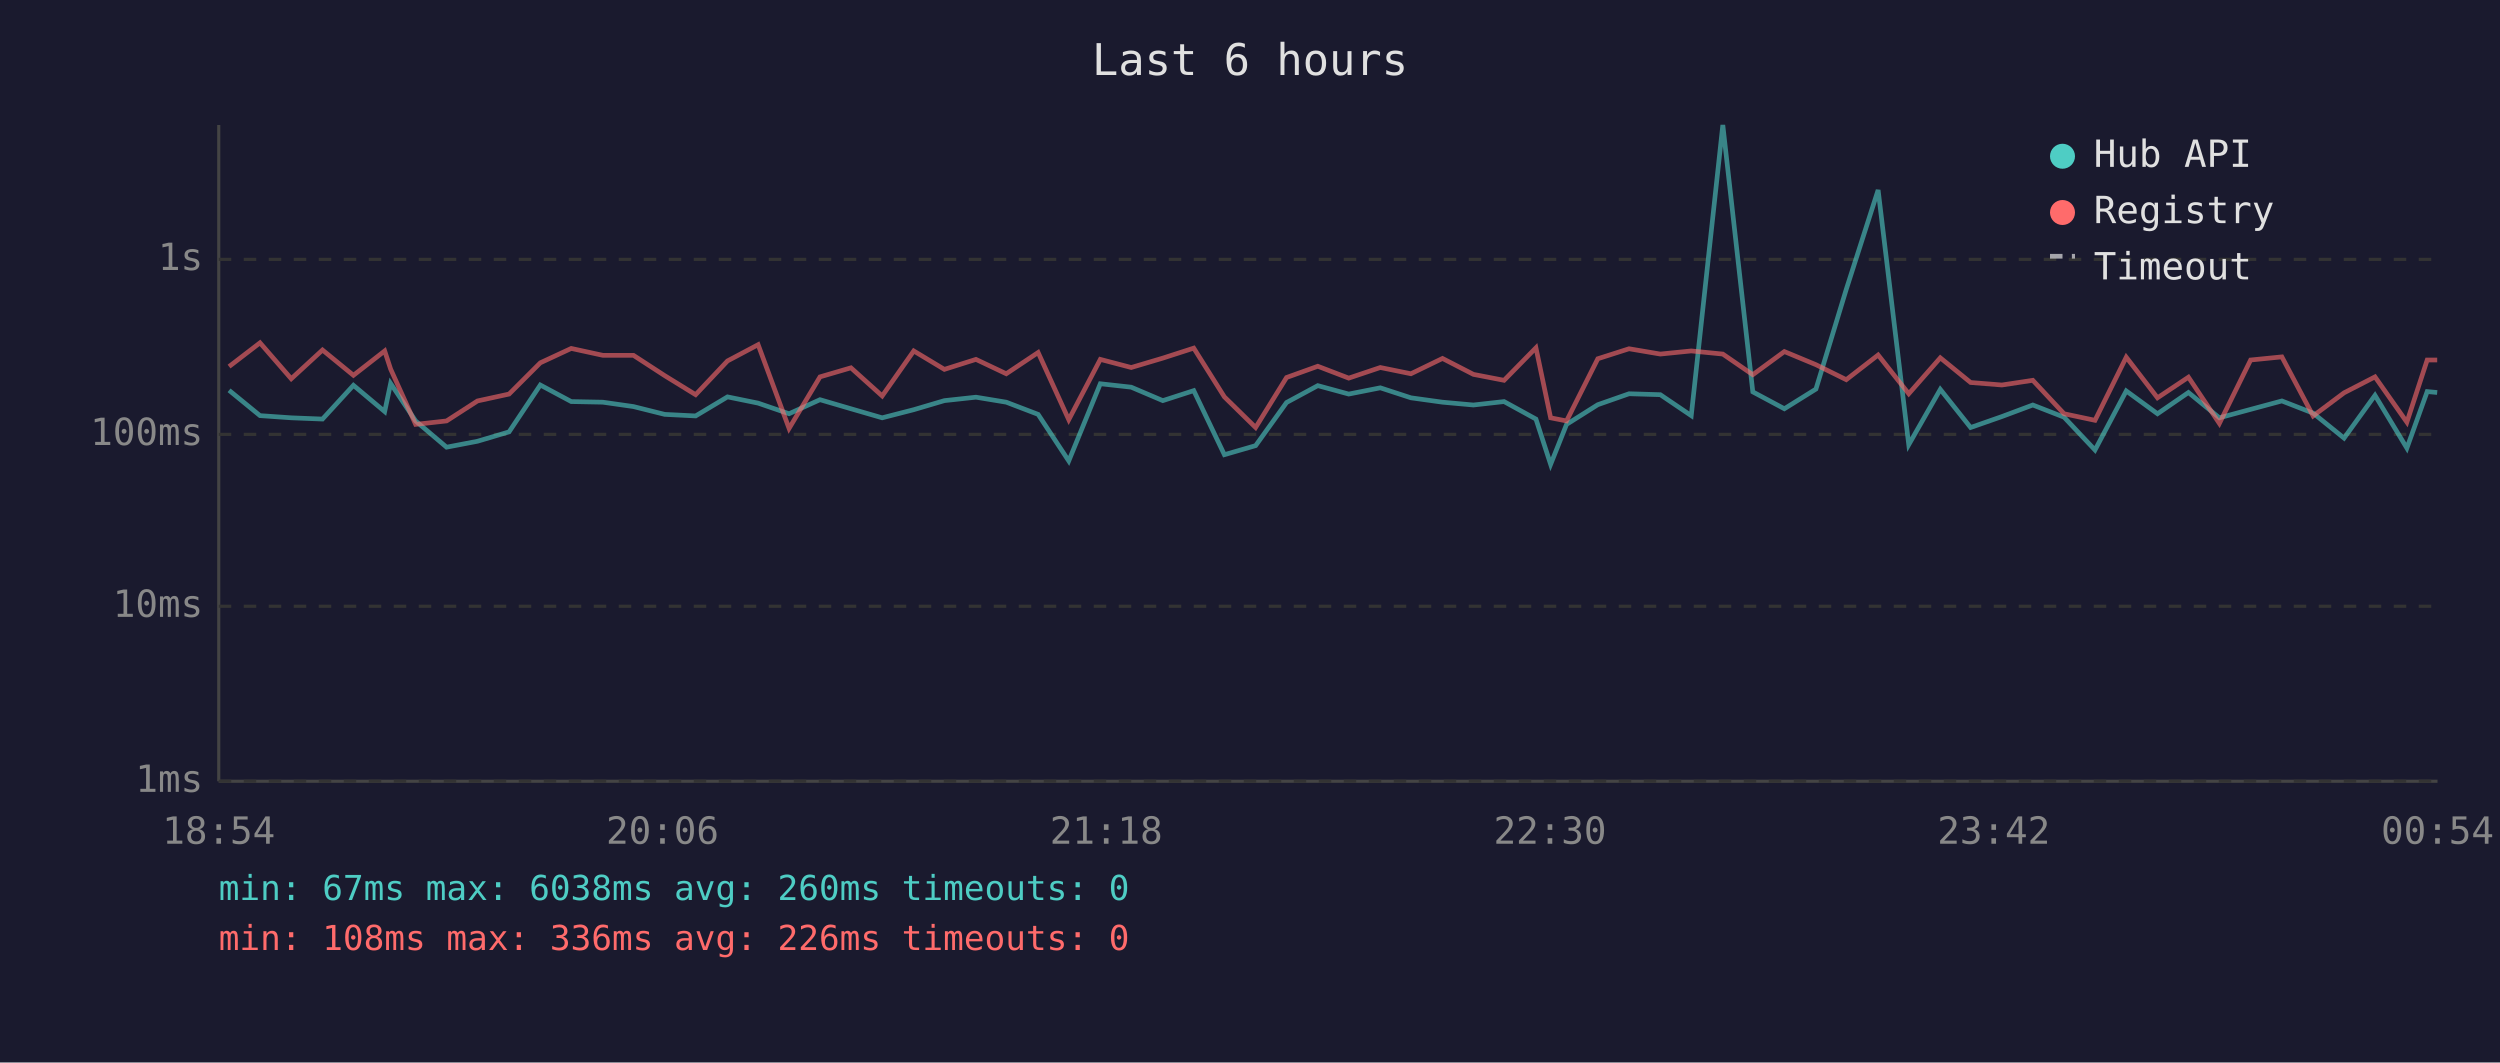
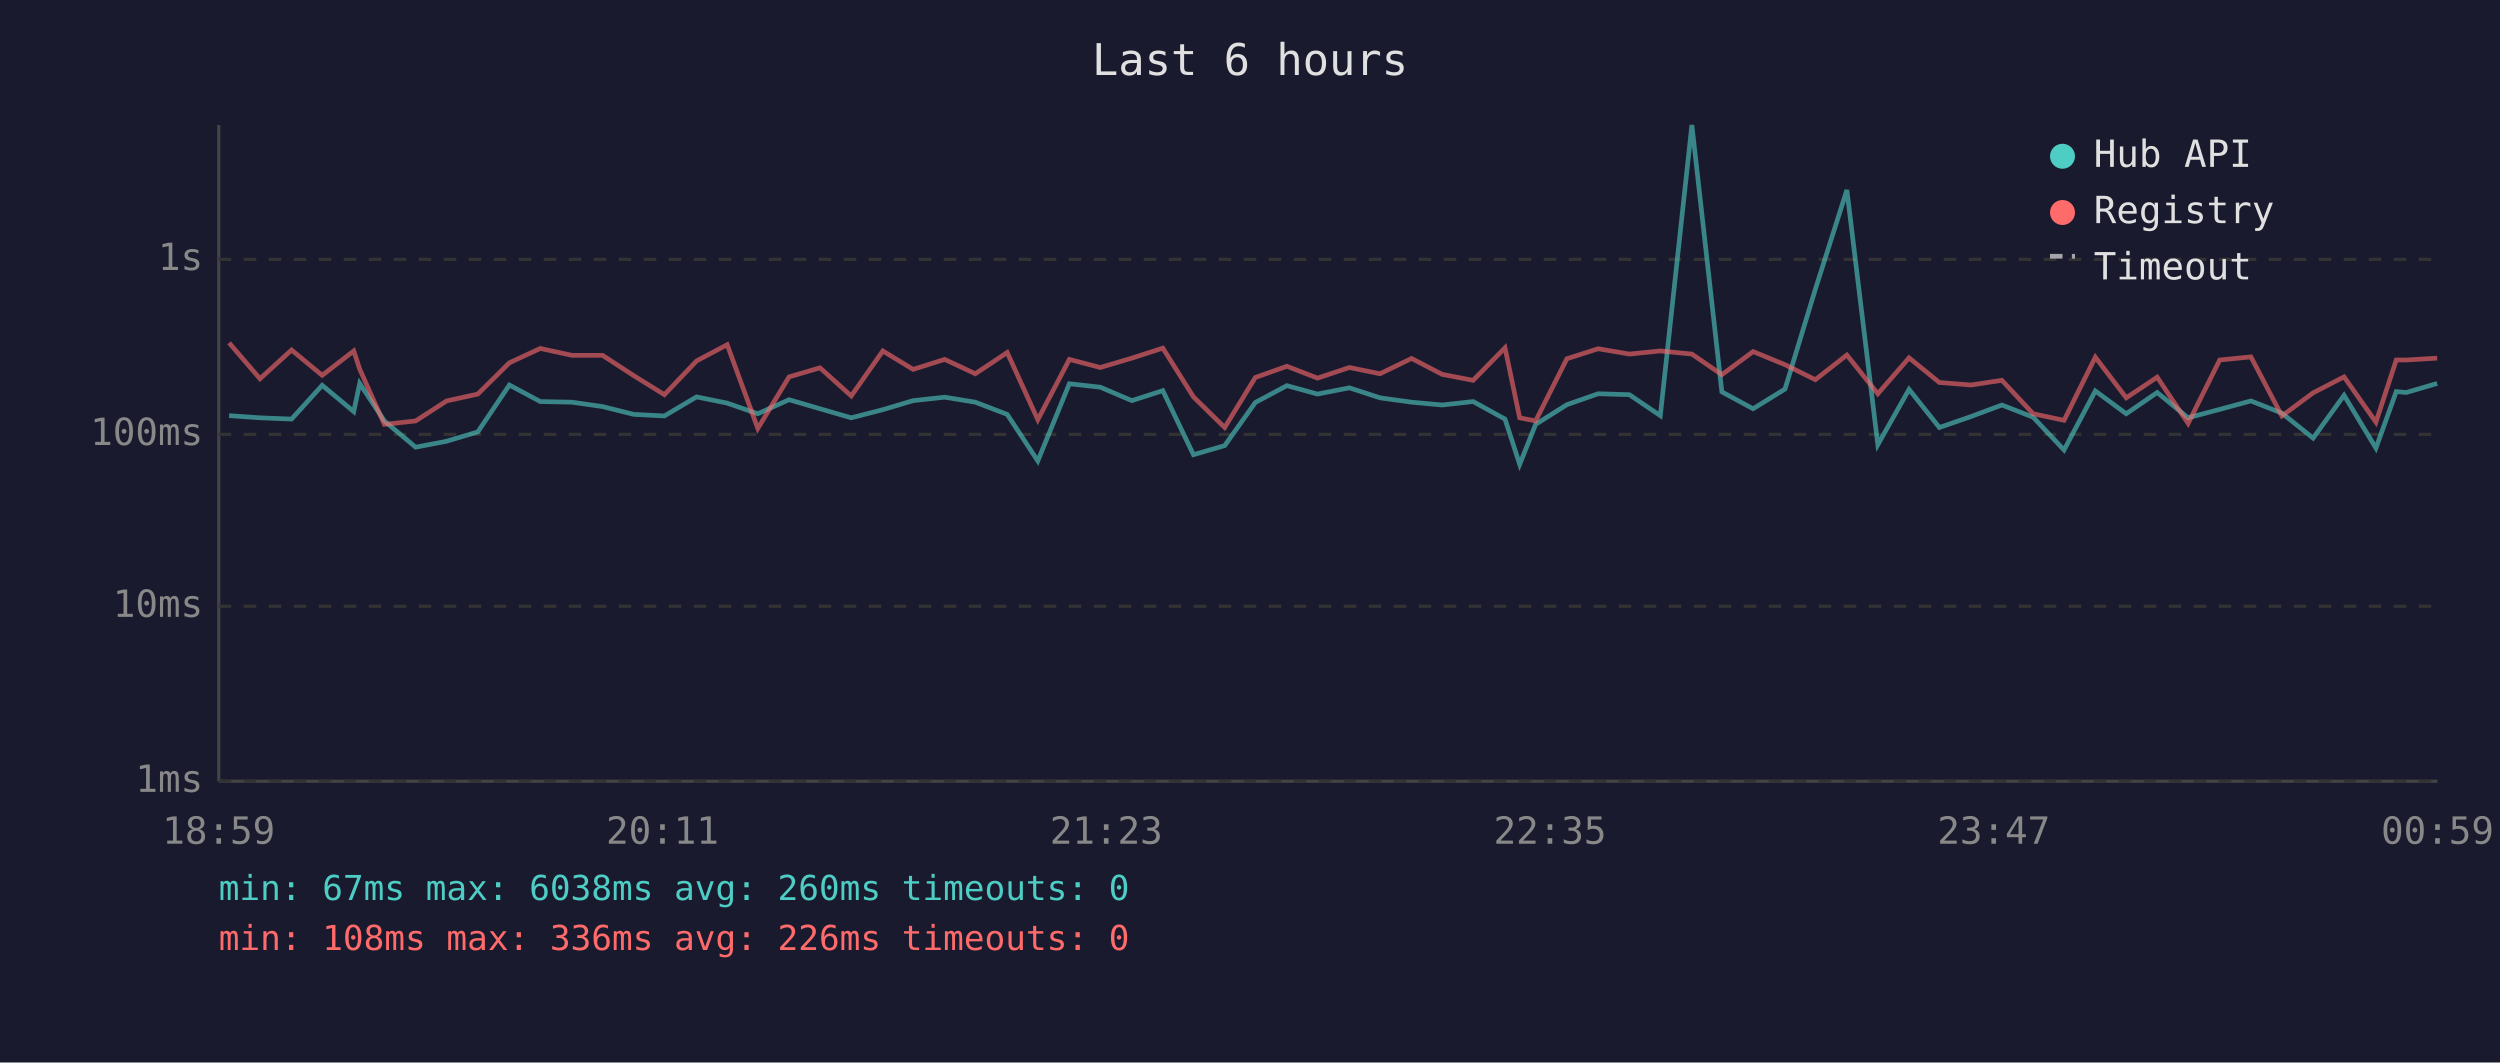
<svg xmlns="http://www.w3.org/2000/svg" viewBox="0 0 800 340" font-family="monospace" font-size="12">
  <rect width="800" height="340" fill="#1a1a2e" />
  <text x="400" y="24" fill="#e0e0e0" font-size="14" text-anchor="middle">Last 6 hours</text>
  <line x1="70" y1="40" x2="70" y2="250" stroke="#444" stroke-width="1" />
  <line x1="70" y1="250" x2="780" y2="250" stroke="#444" stroke-width="1" />
  <line x1="70" y1="250" x2="780" y2="250" stroke="#333" stroke-width="1" stroke-dasharray="4" />
  <text x="65" y="250" fill="#888" text-anchor="end" dominant-baseline="middle">1ms</text>
  <line x1="70" y1="194" x2="780" y2="194" stroke="#333" stroke-width="1" stroke-dasharray="4" />
  <text x="65" y="194" fill="#888" text-anchor="end" dominant-baseline="middle">10ms</text>
  <line x1="70" y1="139" x2="780" y2="139" stroke="#333" stroke-width="1" stroke-dasharray="4" />
  <text x="65" y="139" fill="#888" text-anchor="end" dominant-baseline="middle">100ms</text>
  <line x1="70" y1="83" x2="780" y2="83" stroke="#333" stroke-width="1" stroke-dasharray="4" />
  <text x="65" y="83" fill="#888" text-anchor="end" dominant-baseline="middle">1s</text>
-   <text x="70" y="270" fill="#888" text-anchor="middle">18:54</text>
-   <text x="212" y="270" fill="#888" text-anchor="middle">20:06</text>
-   <text x="354" y="270" fill="#888" text-anchor="middle">21:18</text>
-   <text x="496" y="270" fill="#888" text-anchor="middle">22:30</text>
-   <text x="638" y="270" fill="#888" text-anchor="middle">23:42</text>
-   <text x="780" y="270" fill="#888" text-anchor="middle">00:54</text>
-   <polyline points="73.3,124.9 83.2,133.0 93.2,133.7 103.2,134.1 113.1,123.3 123.1,131.7 125.0,122.7 133.0,134.7 142.9,143.1 152.8,141.2 162.9,138.2 172.9,123.2 182.8,128.5 192.9,128.7 202.7,130.1 212.7,132.6 222.6,133.1 232.8,127.0 242.6,129.0 252.5,132.4 262.4,127.9 272.3,130.8 282.3,133.7 292.4,131.1 302.2,128.2 312.3,127.1 322.0,128.7 332.2,132.6 342.0,147.5 352.1,122.8 362.0,123.9 372.1,128.2 382.0,125.0 391.8,145.5 401.8,142.6 411.7,128.8 421.7,123.4 431.6,126.1 441.7,124.1 451.5,127.3 461.6,128.7 471.5,129.6 481.3,128.5 491.5,134.1 496.2,148.6 501.3,135.8 511.3,129.5 521.3,126.0 531.3,126.3 541.2,133.0 551.3,40.0 560.9,125.4 571.0,130.8 581.1,124.5 590.8,92.6 601.0,60.8 610.8,142.3 620.9,124.6 630.6,136.8 640.6,133.3 650.5,129.6 660.5,133.5 670.4,144.0 680.4,125.1 690.4,132.4 700.3,125.6 710.2,133.7 720.2,131.0 730.2,128.3 740.2,132.2 750.1,140.2 760.0,126.5 770.2,143.4 776.7,125.3 779.9,125.6" fill="none" stroke="#4ecdc4" stroke-width="1.5" opacity="0.6" />
-   <polyline points="73.3,117.3 83.2,109.7 93.2,121.2 103.2,112.0 113.1,120.1 123.1,112.3 125.0,118.1 133.0,135.8 142.9,134.7 152.8,128.3 162.9,126.1 172.9,116.1 182.8,111.5 192.9,113.7 202.7,113.7 212.7,120.2 222.6,126.3 232.8,115.5 242.6,110.3 252.5,137.1 262.4,120.6 272.3,117.7 282.3,126.7 292.4,112.3 302.2,118.2 312.3,115.0 322.0,119.6 332.2,112.8 342.0,134.3 352.1,115.0 362.0,117.6 372.1,114.6 382.0,111.4 391.8,127.0 401.8,136.8 411.7,120.8 421.7,117.2 431.6,121.0 441.7,117.6 451.5,119.6 461.6,114.7 471.5,119.8 481.3,121.7 491.5,111.3 496.2,133.7 501.3,134.7 511.3,114.8 521.3,111.6 531.3,113.3 541.2,112.3 551.3,113.3 560.9,119.9 571.0,112.5 581.1,116.7 590.8,121.5 601.0,113.6 610.8,126.0 620.9,114.5 630.6,122.4 640.6,123.2 650.5,121.7 660.5,132.4 670.4,134.5 680.4,114.3 690.4,127.3 700.3,120.7 710.2,135.5 720.2,115.2 730.2,114.2 740.2,133.1 750.1,125.7 760.0,120.6 770.2,135.1 776.7,115.2 779.9,115.2" fill="none" stroke="#ff6b6b" stroke-width="1.5" opacity="0.6" />
+   <text x="70" y="270" fill="#888" text-anchor="middle">18:59</text>
+   <text x="212" y="270" fill="#888" text-anchor="middle">20:11</text>
+   <text x="354" y="270" fill="#888" text-anchor="middle">21:23</text>
+   <text x="496" y="270" fill="#888" text-anchor="middle">22:35</text>
+   <text x="638" y="270" fill="#888" text-anchor="middle">23:47</text>
+   <text x="780" y="270" fill="#888" text-anchor="middle">00:59</text>
+   <polyline points="73.3,133.0 83.2,133.7 93.3,134.1 103.1,123.3 113.2,131.7 115.1,122.7 123.0,134.7 133.0,143.1 142.9,141.2 152.9,138.2 163.0,123.2 172.9,128.5 183.0,128.7 192.8,130.1 202.8,132.6 212.6,133.1 222.9,127.0 232.7,129.0 242.5,132.4 252.5,127.9 262.4,130.8 272.4,133.7 282.5,131.1 292.2,128.2 302.3,127.1 312.1,128.7 322.3,132.6 332.1,147.5 342.2,122.8 352.1,123.9 362.2,128.2 372.1,125.0 381.9,145.5 391.9,142.6 401.7,128.8 411.8,123.4 421.6,126.1 431.8,124.1 441.6,127.3 451.7,128.7 461.5,129.6 471.4,128.5 481.6,134.1 486.3,148.6 491.4,135.8 501.4,129.5 511.4,126.0 521.4,126.3 531.3,133.0 541.4,40.0 551.0,125.4 561.0,130.8 571.2,124.5 580.9,92.6 591.0,60.8 600.9,142.3 610.9,124.6 620.6,136.8 630.7,133.3 640.6,129.6 650.6,133.5 660.5,144.0 670.5,125.1 680.4,132.4 690.3,125.6 700.2,133.7 710.3,131.0 720.3,128.3 730.2,132.2 740.2,140.2 750.1,126.5 760.3,143.4 766.8,125.3 770.0,125.6 779.9,122.7" fill="none" stroke="#4ecdc4" stroke-width="1.5" opacity="0.6" />
+   <polyline points="73.3,109.7 83.2,121.2 93.3,112.0 103.1,120.1 113.2,112.3 115.1,118.1 123.0,135.8 133.0,134.7 142.9,128.3 152.9,126.1 163.0,116.1 172.9,111.5 183.0,113.7 192.8,113.7 202.8,120.2 212.6,126.3 222.9,115.5 232.7,110.3 242.5,137.1 252.5,120.6 262.4,117.7 272.4,126.7 282.5,112.3 292.2,118.2 302.3,115.0 312.1,119.6 322.3,112.8 332.1,134.3 342.2,115.0 352.1,117.6 362.2,114.6 372.1,111.4 381.9,127.0 391.9,136.8 401.7,120.8 411.8,117.2 421.6,121.0 431.8,117.6 441.6,119.6 451.7,114.7 461.5,119.8 471.4,121.7 481.6,111.3 486.3,133.7 491.4,134.7 501.4,114.8 511.4,111.6 521.4,113.3 531.3,112.3 541.4,113.3 551.0,119.9 561.0,112.5 571.2,116.7 580.9,121.5 591.0,113.6 600.9,126.0 610.9,114.5 620.6,122.4 630.7,123.2 640.6,121.7 650.6,132.4 660.5,134.5 670.5,114.3 680.4,127.3 690.3,120.7 700.2,135.5 710.3,115.2 720.3,114.2 730.2,133.1 740.2,125.7 750.1,120.6 760.3,135.1 766.8,115.2 770.0,115.2 779.9,114.6" fill="none" stroke="#ff6b6b" stroke-width="1.5" opacity="0.6" />
  <circle cx="660" cy="50" r="4" fill="#4ecdc4" />
  <text x="670" y="50" fill="#e0e0e0" dominant-baseline="middle">Hub API</text>
  <circle cx="660" cy="68" r="4" fill="#ff6b6b" />
  <text x="670" y="68" fill="#e0e0e0" dominant-baseline="middle">Registry</text>
  <line x1="656" y1="82" x2="664" y2="82" stroke="#e0e0e0" stroke-width="1.5" stroke-dasharray="4,3" opacity="0.7" />
  <text x="670" y="86" fill="#e0e0e0" dominant-baseline="middle">Timeout</text>
  <text x="70" y="288" fill="#4ecdc4" font-size="11">min: 67ms  max: 6038ms  avg: 260ms  timeouts: 0</text>
  <text x="70" y="304" fill="#ff6b6b" font-size="11">min: 108ms  max: 336ms  avg: 226ms  timeouts: 0</text>
</svg>
